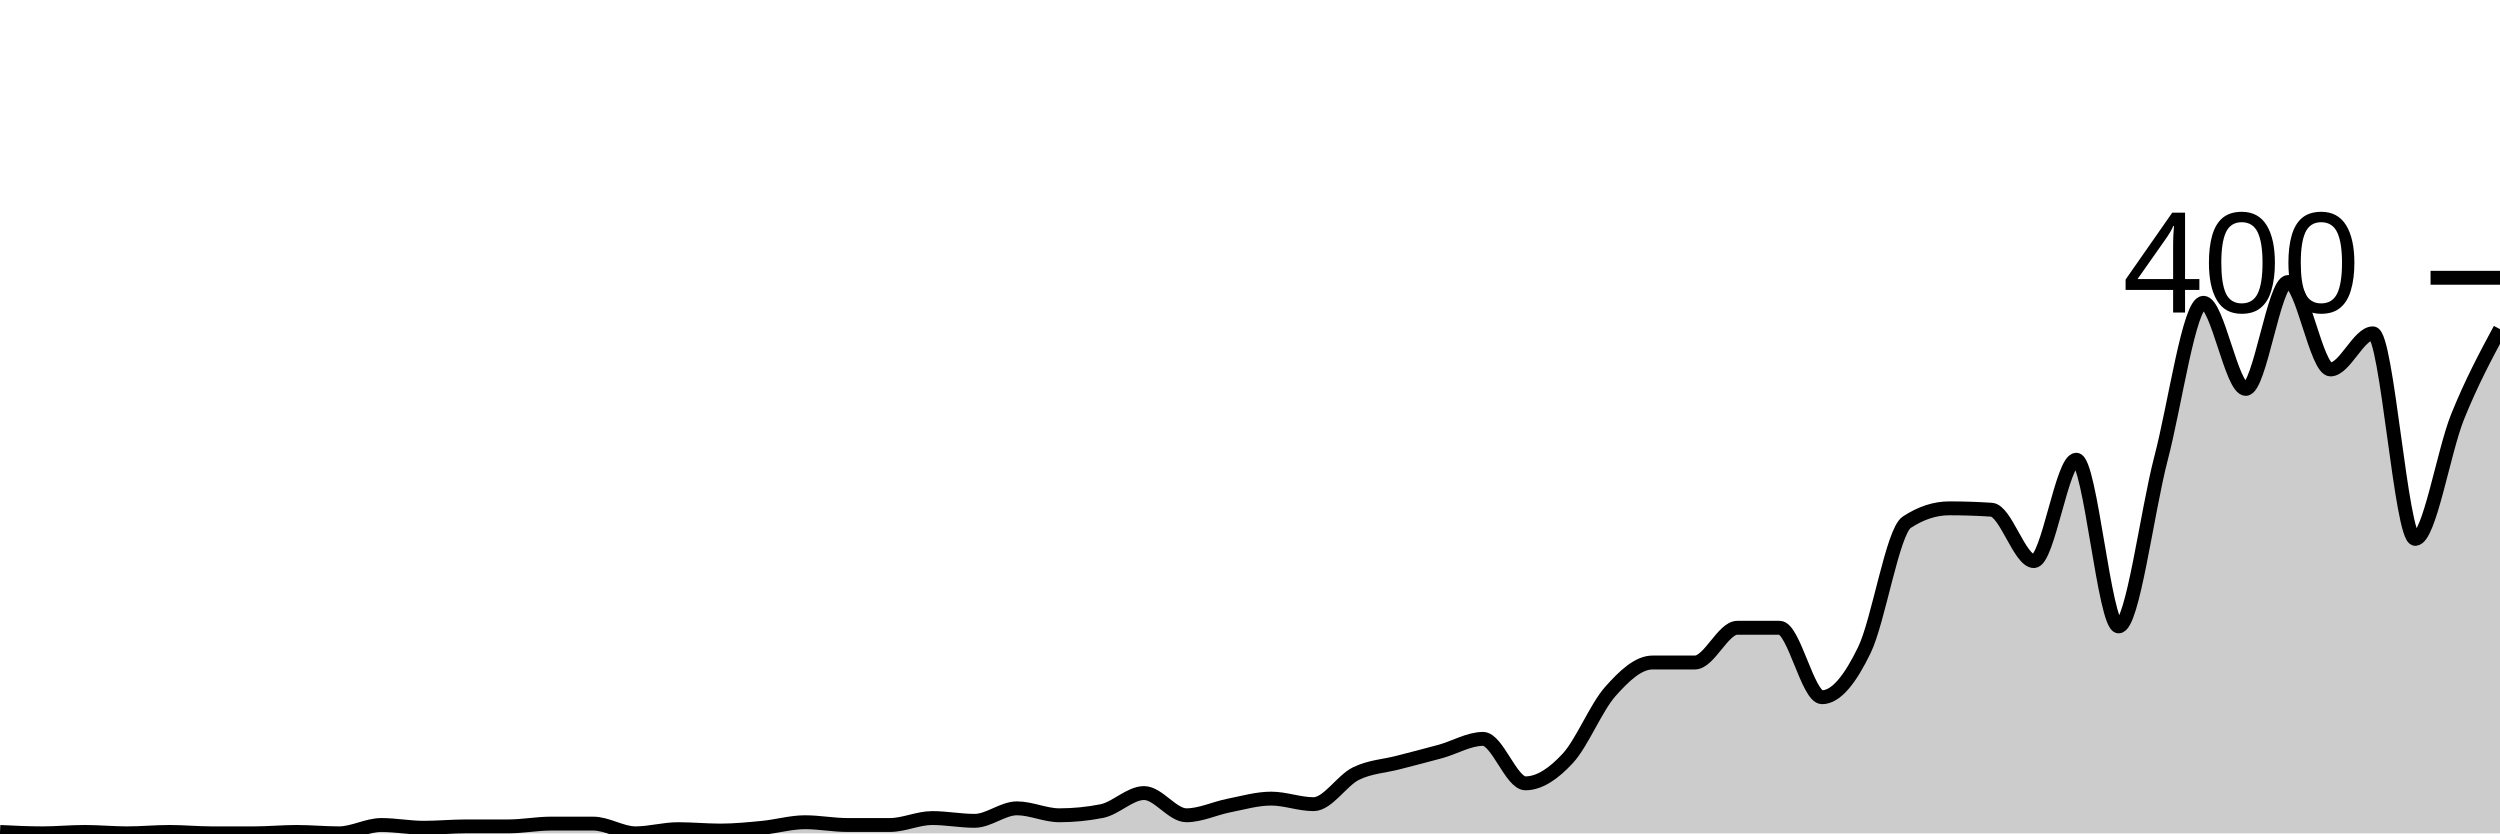
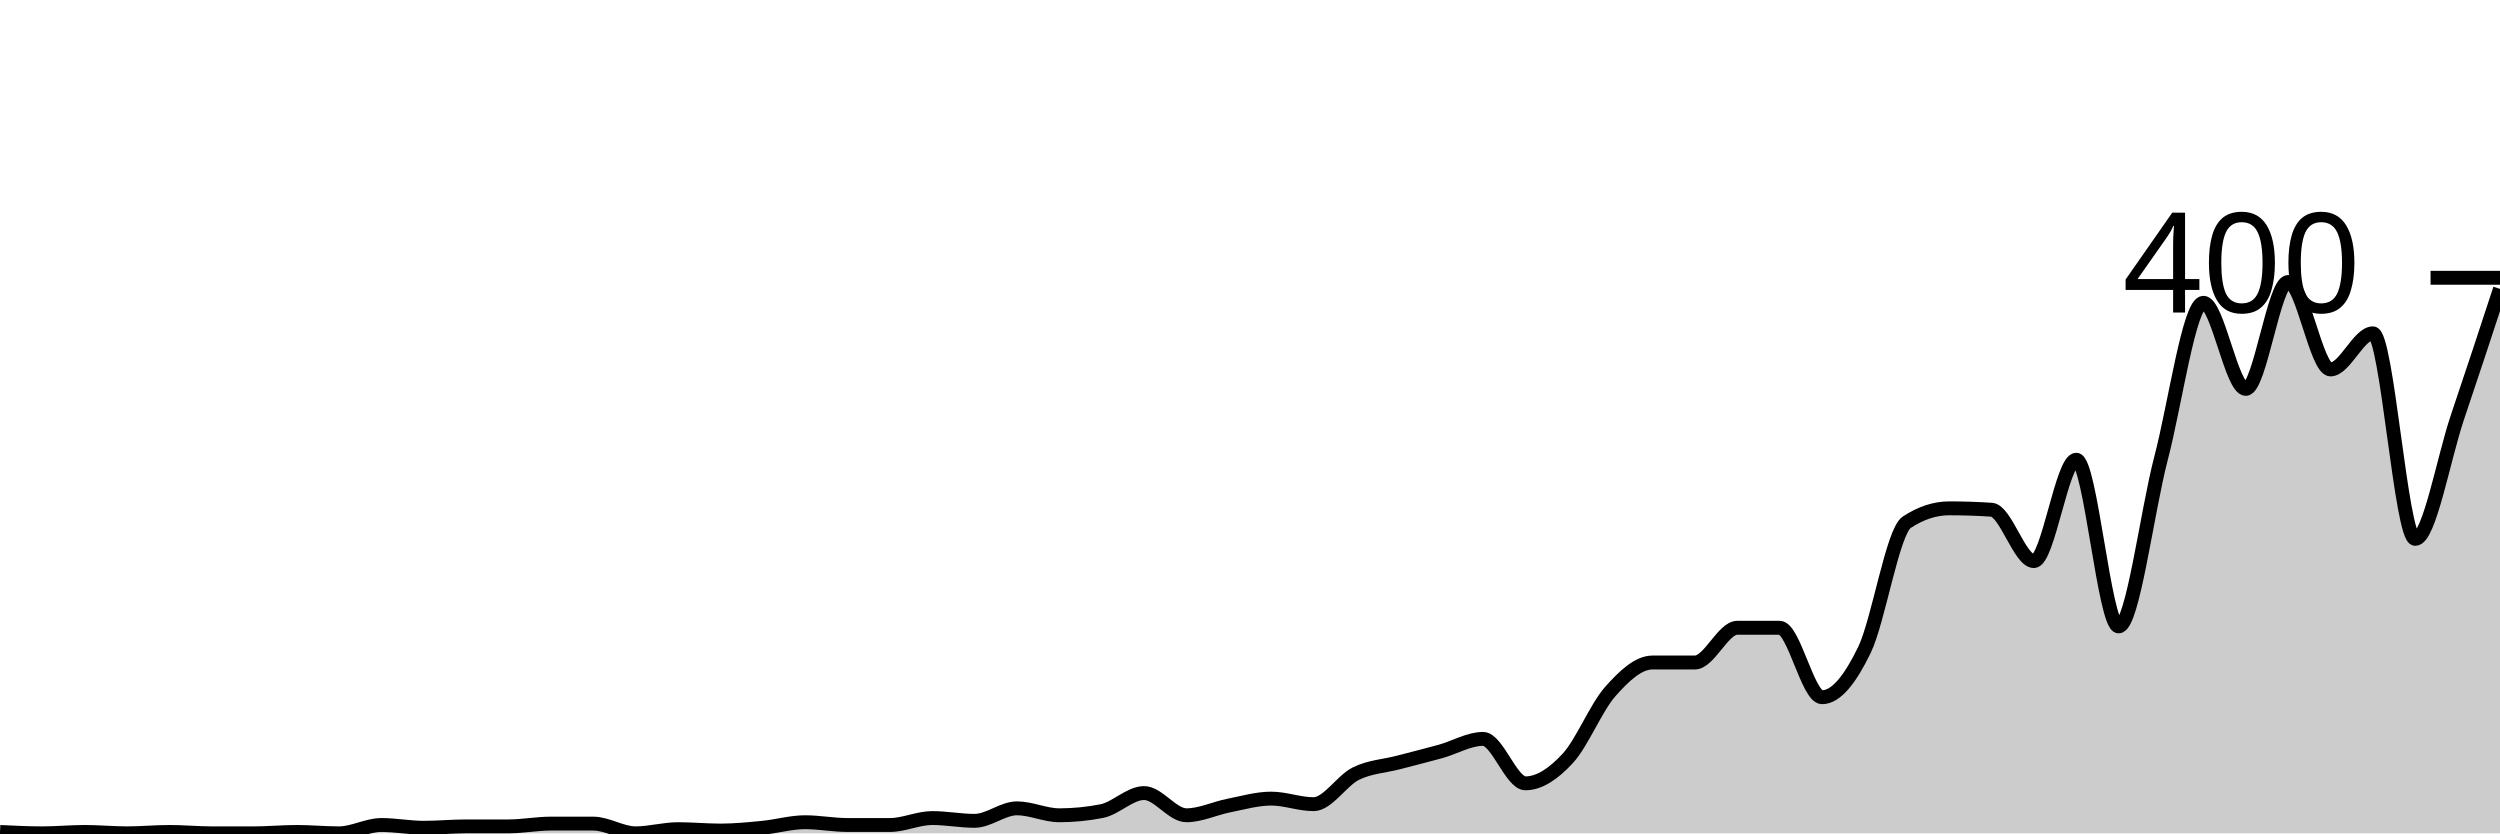
<svg xmlns="http://www.w3.org/2000/svg" viewBox="0 0 180 60">
  <g transform="translate(0,20)">
-     <path class="area" fill="rgba(0, 0, 0, 0.2)" d="M0,39.9C1.017,39.95,2.034,40,3.051,40C4.068,40,5.085,39.9,6.102,39.9C7.119,39.9,8.136,40,9.153,40C10.169,40,11.186,39.9,12.203,39.9C13.22,39.9,14.237,40,15.254,40C16.271,40,17.288,40,18.305,40C19.322,40,20.339,39.9,21.356,39.9C22.373,39.9,23.39,40,24.407,40C25.424,40,26.441,39.4,27.458,39.4C28.475,39.4,29.492,39.6,30.508,39.6C31.525,39.6,32.542,39.5,33.559,39.5C34.576,39.5,35.593,39.5,36.61,39.5C37.627,39.5,38.644,39.3,39.661,39.3C40.678,39.3,41.695,39.3,42.712,39.3C43.729,39.3,44.746,40,45.763,40C46.78,40,47.797,39.7,48.814,39.7C49.831,39.7,50.847,39.8,51.864,39.8C52.881,39.8,53.898,39.7,54.915,39.6C55.932,39.5,56.949,39.2,57.966,39.2C58.983,39.2,60,39.4,61.017,39.4C62.034,39.4,63.051,39.4,64.068,39.4C65.085,39.4,66.102,38.9,67.119,38.9C68.136,38.9,69.153,39.1,70.169,39.1C71.186,39.1,72.203,38.2,73.22,38.2C74.237,38.2,75.254,38.7,76.271,38.7C77.288,38.7,78.305,38.6,79.322,38.4C80.339,38.2,81.356,37.1,82.373,37.1C83.39,37.1,84.407,38.7,85.424,38.7C86.441,38.7,87.458,38.2,88.475,38C89.492,37.8,90.508,37.5,91.525,37.5C92.542,37.5,93.559,37.9,94.576,37.9C95.593,37.9,96.61,36.2,97.627,35.7C98.644,35.2,99.661,35.167,100.678,34.9C101.695,34.633,102.712,34.383,103.729,34.1C104.746,33.817,105.763,33.2,106.78,33.2C107.797,33.2,108.814,36.4,109.831,36.4C110.847,36.4,111.864,35.7,112.881,34.6C113.898,33.5,114.915,30.95,115.932,29.8C116.949,28.65,117.966,27.7,118.983,27.7C120,27.7,121.017,27.7,122.034,27.7C123.051,27.7,124.068,25.2,125.085,25.2C126.102,25.2,127.119,25.2,128.136,25.2C129.153,25.2,130.169,30.2,131.186,30.2C132.203,30.2,133.22,28.9,134.237,26.8C135.254,24.7,136.271,18.267,137.288,17.6C138.305,16.933,139.322,16.6,140.339,16.6C141.356,16.6,142.373,16.633,143.39,16.7C144.407,16.767,145.424,20.4,146.441,20.4C147.458,20.4,148.475,13.1,149.492,13.1C150.508,13.1,151.525,25.1,152.542,25.1C153.559,25.1,154.576,16.883,155.593,13C156.61,9.117,157.627,1.8,158.644,1.8C159.661,1.8,160.678,8,161.695,8C162.712,8,163.729,0.3,164.746,0.3C165.763,0.3,166.78,6.6,167.797,6.6C168.814,6.6,169.831,4,170.847,4C171.864,4,172.881,18.8,173.898,18.8C174.915,18.8,175.932,12.517,176.949,10C177.966,7.483,178.983,5.592,180,3.7L180,40C178.983,40,177.966,40,176.949,40C175.932,40,174.915,40,173.898,40C172.881,40,171.864,40,170.847,40C169.831,40,168.814,40,167.797,40C166.78,40,165.763,40,164.746,40C163.729,40,162.712,40,161.695,40C160.678,40,159.661,40,158.644,40C157.627,40,156.61,40,155.593,40C154.576,40,153.559,40,152.542,40C151.525,40,150.508,40,149.492,40C148.475,40,147.458,40,146.441,40C145.424,40,144.407,40,143.39,40C142.373,40,141.356,40,140.339,40C139.322,40,138.305,40,137.288,40C136.271,40,135.254,40,134.237,40C133.22,40,132.203,40,131.186,40C130.169,40,129.153,40,128.136,40C127.119,40,126.102,40,125.085,40C124.068,40,123.051,40,122.034,40C121.017,40,120,40,118.983,40C117.966,40,116.949,40,115.932,40C114.915,40,113.898,40,112.881,40C111.864,40,110.847,40,109.831,40C108.814,40,107.797,40,106.78,40C105.763,40,104.746,40,103.729,40C102.712,40,101.695,40,100.678,40C99.661,40,98.644,40,97.627,40C96.61,40,95.593,40,94.576,40C93.559,40,92.542,40,91.525,40C90.508,40,89.492,40,88.475,40C87.458,40,86.441,40,85.424,40C84.407,40,83.39,40,82.373,40C81.356,40,80.339,40,79.322,40C78.305,40,77.288,40,76.271,40C75.254,40,74.237,40,73.22,40C72.203,40,71.186,40,70.169,40C69.153,40,68.136,40,67.119,40C66.102,40,65.085,40,64.068,40C63.051,40,62.034,40,61.017,40C60,40,58.983,40,57.966,40C56.949,40,55.932,40,54.915,40C53.898,40,52.881,40,51.864,40C50.847,40,49.831,40,48.814,40C47.797,40,46.78,40,45.763,40C44.746,40,43.729,40,42.712,40C41.695,40,40.678,40,39.661,40C38.644,40,37.627,40,36.61,40C35.593,40,34.576,40,33.559,40C32.542,40,31.525,40,30.508,40C29.492,40,28.475,40,27.458,40C26.441,40,25.424,40,24.407,40C23.39,40,22.373,40,21.356,40C20.339,40,19.322,40,18.305,40C17.288,40,16.271,40,15.254,40C14.237,40,13.22,40,12.203,40C11.186,40,10.169,40,9.153,40C8.136,40,7.119,40,6.102,40C5.085,40,4.068,40,3.051,40C2.034,40,1.017,40,0,40Z" />
-     <path class="line" stroke="black" fill="none" d="M0,39.9C1.017,39.95,2.034,40,3.051,40C4.068,40,5.085,39.9,6.102,39.9C7.119,39.9,8.136,40,9.153,40C10.169,40,11.186,39.9,12.203,39.9C13.22,39.9,14.237,40,15.254,40C16.271,40,17.288,40,18.305,40C19.322,40,20.339,39.9,21.356,39.9C22.373,39.9,23.39,40,24.407,40C25.424,40,26.441,39.4,27.458,39.4C28.475,39.4,29.492,39.6,30.508,39.6C31.525,39.6,32.542,39.5,33.559,39.5C34.576,39.5,35.593,39.5,36.61,39.5C37.627,39.5,38.644,39.3,39.661,39.3C40.678,39.3,41.695,39.3,42.712,39.3C43.729,39.3,44.746,40,45.763,40C46.78,40,47.797,39.7,48.814,39.7C49.831,39.7,50.847,39.8,51.864,39.8C52.881,39.8,53.898,39.7,54.915,39.6C55.932,39.5,56.949,39.2,57.966,39.2C58.983,39.2,60,39.4,61.017,39.4C62.034,39.4,63.051,39.4,64.068,39.4C65.085,39.4,66.102,38.9,67.119,38.9C68.136,38.9,69.153,39.1,70.169,39.1C71.186,39.1,72.203,38.2,73.22,38.2C74.237,38.2,75.254,38.7,76.271,38.7C77.288,38.7,78.305,38.6,79.322,38.4C80.339,38.2,81.356,37.1,82.373,37.1C83.39,37.1,84.407,38.7,85.424,38.7C86.441,38.7,87.458,38.2,88.475,38C89.492,37.8,90.508,37.5,91.525,37.5C92.542,37.5,93.559,37.9,94.576,37.9C95.593,37.9,96.61,36.2,97.627,35.7C98.644,35.2,99.661,35.167,100.678,34.9C101.695,34.633,102.712,34.383,103.729,34.1C104.746,33.817,105.763,33.2,106.78,33.2C107.797,33.2,108.814,36.4,109.831,36.4C110.847,36.4,111.864,35.7,112.881,34.6C113.898,33.5,114.915,30.95,115.932,29.8C116.949,28.65,117.966,27.7,118.983,27.7C120,27.7,121.017,27.7,122.034,27.7C123.051,27.7,124.068,25.2,125.085,25.2C126.102,25.2,127.119,25.2,128.136,25.2C129.153,25.2,130.169,30.2,131.186,30.2C132.203,30.2,133.22,28.9,134.237,26.8C135.254,24.7,136.271,18.267,137.288,17.6C138.305,16.933,139.322,16.6,140.339,16.6C141.356,16.6,142.373,16.633,143.39,16.7C144.407,16.767,145.424,20.4,146.441,20.4C147.458,20.4,148.475,13.1,149.492,13.1C150.508,13.1,151.525,25.1,152.542,25.1C153.559,25.1,154.576,16.883,155.593,13C156.61,9.117,157.627,1.8,158.644,1.8C159.661,1.8,160.678,8,161.695,8C162.712,8,163.729,0.3,164.746,0.3C165.763,0.3,166.78,6.6,167.797,6.6C168.814,6.6,169.831,4,170.847,4C171.864,4,172.881,18.8,173.898,18.8C174.915,18.8,175.932,12.517,176.949,10C177.966,7.483,178.983,5.592,180,3.7" />
+     <path class="area" fill="rgba(0, 0, 0, 0.2)" d="M0,39.9C1.017,39.95,2.034,40,3.051,40C4.068,40,5.085,39.9,6.102,39.9C7.119,39.9,8.136,40,9.153,40C10.169,40,11.186,39.9,12.203,39.9C13.22,39.9,14.237,40,15.254,40C16.271,40,17.288,40,18.305,40C19.322,40,20.339,39.9,21.356,39.9C22.373,39.9,23.39,40,24.407,40C25.424,40,26.441,39.4,27.458,39.4C28.475,39.4,29.492,39.6,30.508,39.6C31.525,39.6,32.542,39.5,33.559,39.5C34.576,39.5,35.593,39.5,36.61,39.5C37.627,39.5,38.644,39.3,39.661,39.3C40.678,39.3,41.695,39.3,42.712,39.3C43.729,39.3,44.746,40,45.763,40C46.78,40,47.797,39.7,48.814,39.7C49.831,39.7,50.847,39.8,51.864,39.8C52.881,39.8,53.898,39.7,54.915,39.6C55.932,39.5,56.949,39.2,57.966,39.2C58.983,39.2,60,39.4,61.017,39.4C62.034,39.4,63.051,39.4,64.068,39.4C65.085,39.4,66.102,38.9,67.119,38.9C68.136,38.9,69.153,39.1,70.169,39.1C71.186,39.1,72.203,38.2,73.22,38.2C74.237,38.2,75.254,38.7,76.271,38.7C77.288,38.7,78.305,38.6,79.322,38.4C80.339,38.2,81.356,37.1,82.373,37.1C83.39,37.1,84.407,38.7,85.424,38.7C86.441,38.7,87.458,38.2,88.475,38C89.492,37.8,90.508,37.5,91.525,37.5C92.542,37.5,93.559,37.9,94.576,37.9C95.593,37.9,96.61,36.2,97.627,35.7C98.644,35.2,99.661,35.167,100.678,34.9C101.695,34.633,102.712,34.383,103.729,34.1C104.746,33.817,105.763,33.2,106.78,33.2C107.797,33.2,108.814,36.4,109.831,36.4C110.847,36.4,111.864,35.7,112.881,34.6C113.898,33.5,114.915,30.95,115.932,29.8C116.949,28.65,117.966,27.7,118.983,27.7C120,27.7,121.017,27.7,122.034,27.7C123.051,27.7,124.068,25.2,125.085,25.2C126.102,25.2,127.119,25.2,128.136,25.2C129.153,25.2,130.169,30.2,131.186,30.2C132.203,30.2,133.22,28.9,134.237,26.8C135.254,24.7,136.271,18.267,137.288,17.6C138.305,16.933,139.322,16.6,140.339,16.6C141.356,16.6,142.373,16.633,143.39,16.7C144.407,16.767,145.424,20.4,146.441,20.4C147.458,20.4,148.475,13.1,149.492,13.1C150.508,13.1,151.525,25.1,152.542,25.1C153.559,25.1,154.576,16.883,155.593,13C156.61,9.117,157.627,1.8,158.644,1.8C159.661,1.8,160.678,8,161.695,8C162.712,8,163.729,0.3,164.746,0.3C165.763,0.3,166.78,6.6,167.797,6.6C168.814,6.6,169.831,4,170.847,4C171.864,4,172.881,18.8,173.898,18.8C174.915,18.8,175.932,13,176.949,10C177.966,7,178.983,3.9,180,0.8L180,40C178.983,40,177.966,40,176.949,40C175.932,40,174.915,40,173.898,40C172.881,40,171.864,40,170.847,40C169.831,40,168.814,40,167.797,40C166.78,40,165.763,40,164.746,40C163.729,40,162.712,40,161.695,40C160.678,40,159.661,40,158.644,40C157.627,40,156.61,40,155.593,40C154.576,40,153.559,40,152.542,40C151.525,40,150.508,40,149.492,40C148.475,40,147.458,40,146.441,40C145.424,40,144.407,40,143.39,40C142.373,40,141.356,40,140.339,40C139.322,40,138.305,40,137.288,40C136.271,40,135.254,40,134.237,40C133.22,40,132.203,40,131.186,40C130.169,40,129.153,40,128.136,40C127.119,40,126.102,40,125.085,40C124.068,40,123.051,40,122.034,40C121.017,40,120,40,118.983,40C117.966,40,116.949,40,115.932,40C114.915,40,113.898,40,112.881,40C111.864,40,110.847,40,109.831,40C108.814,40,107.797,40,106.78,40C105.763,40,104.746,40,103.729,40C102.712,40,101.695,40,100.678,40C99.661,40,98.644,40,97.627,40C96.61,40,95.593,40,94.576,40C93.559,40,92.542,40,91.525,40C90.508,40,89.492,40,88.475,40C87.458,40,86.441,40,85.424,40C84.407,40,83.39,40,82.373,40C81.356,40,80.339,40,79.322,40C78.305,40,77.288,40,76.271,40C75.254,40,74.237,40,73.22,40C72.203,40,71.186,40,70.169,40C69.153,40,68.136,40,67.119,40C66.102,40,65.085,40,64.068,40C63.051,40,62.034,40,61.017,40C60,40,58.983,40,57.966,40C56.949,40,55.932,40,54.915,40C53.898,40,52.881,40,51.864,40C50.847,40,49.831,40,48.814,40C47.797,40,46.78,40,45.763,40C44.746,40,43.729,40,42.712,40C41.695,40,40.678,40,39.661,40C38.644,40,37.627,40,36.61,40C35.593,40,34.576,40,33.559,40C32.542,40,31.525,40,30.508,40C29.492,40,28.475,40,27.458,40C26.441,40,25.424,40,24.407,40C23.39,40,22.373,40,21.356,40C20.339,40,19.322,40,18.305,40C17.288,40,16.271,40,15.254,40C14.237,40,13.22,40,12.203,40C11.186,40,10.169,40,9.153,40C8.136,40,7.119,40,6.102,40C5.085,40,4.068,40,3.051,40C2.034,40,1.017,40,0,40Z" />
+     <path class="line" stroke="black" fill="none" d="M0,39.9C1.017,39.95,2.034,40,3.051,40C4.068,40,5.085,39.9,6.102,39.9C7.119,39.9,8.136,40,9.153,40C10.169,40,11.186,39.9,12.203,39.9C13.22,39.9,14.237,40,15.254,40C16.271,40,17.288,40,18.305,40C19.322,40,20.339,39.9,21.356,39.9C22.373,39.9,23.39,40,24.407,40C25.424,40,26.441,39.4,27.458,39.4C28.475,39.4,29.492,39.6,30.508,39.6C31.525,39.6,32.542,39.5,33.559,39.5C34.576,39.5,35.593,39.5,36.61,39.5C37.627,39.5,38.644,39.3,39.661,39.3C40.678,39.3,41.695,39.3,42.712,39.3C43.729,39.3,44.746,40,45.763,40C46.78,40,47.797,39.7,48.814,39.7C49.831,39.7,50.847,39.8,51.864,39.8C52.881,39.8,53.898,39.7,54.915,39.6C55.932,39.5,56.949,39.2,57.966,39.2C58.983,39.2,60,39.4,61.017,39.4C62.034,39.4,63.051,39.4,64.068,39.4C65.085,39.4,66.102,38.9,67.119,38.9C68.136,38.9,69.153,39.1,70.169,39.1C71.186,39.1,72.203,38.2,73.22,38.2C74.237,38.2,75.254,38.7,76.271,38.7C77.288,38.7,78.305,38.6,79.322,38.4C80.339,38.2,81.356,37.1,82.373,37.1C83.39,37.1,84.407,38.7,85.424,38.7C86.441,38.7,87.458,38.2,88.475,38C89.492,37.8,90.508,37.5,91.525,37.5C92.542,37.5,93.559,37.9,94.576,37.9C95.593,37.9,96.61,36.2,97.627,35.7C98.644,35.2,99.661,35.167,100.678,34.9C101.695,34.633,102.712,34.383,103.729,34.1C104.746,33.817,105.763,33.2,106.78,33.2C107.797,33.2,108.814,36.4,109.831,36.4C110.847,36.4,111.864,35.7,112.881,34.6C113.898,33.5,114.915,30.95,115.932,29.8C116.949,28.65,117.966,27.7,118.983,27.7C120,27.7,121.017,27.7,122.034,27.7C123.051,27.7,124.068,25.2,125.085,25.2C126.102,25.2,127.119,25.2,128.136,25.2C129.153,25.2,130.169,30.2,131.186,30.2C132.203,30.2,133.22,28.9,134.237,26.8C135.254,24.7,136.271,18.267,137.288,17.6C138.305,16.933,139.322,16.6,140.339,16.6C141.356,16.6,142.373,16.633,143.39,16.7C144.407,16.767,145.424,20.4,146.441,20.4C147.458,20.4,148.475,13.1,149.492,13.1C150.508,13.1,151.525,25.1,152.542,25.1C153.559,25.1,154.576,16.883,155.593,13C156.61,9.117,157.627,1.8,158.644,1.8C159.661,1.8,160.678,8,161.695,8C162.712,8,163.729,0.3,164.746,0.3C165.763,0.3,166.78,6.6,167.797,6.6C168.814,6.6,169.831,4,170.847,4C171.864,4,172.881,18.8,173.898,18.8C174.915,18.8,175.932,13,176.949,10C177.966,7,178.983,3.9,180,0.8" />
    <path class="axis-ceiling" stroke-width="1" stroke="black" fill="none" d="M175,0L180,0" />
    <text class="axis-ceiling-label" font-family="sans-serif" text-anchor="end" font-size="10px" x="170" y="2.5">400</text>
  </g>
</svg>
